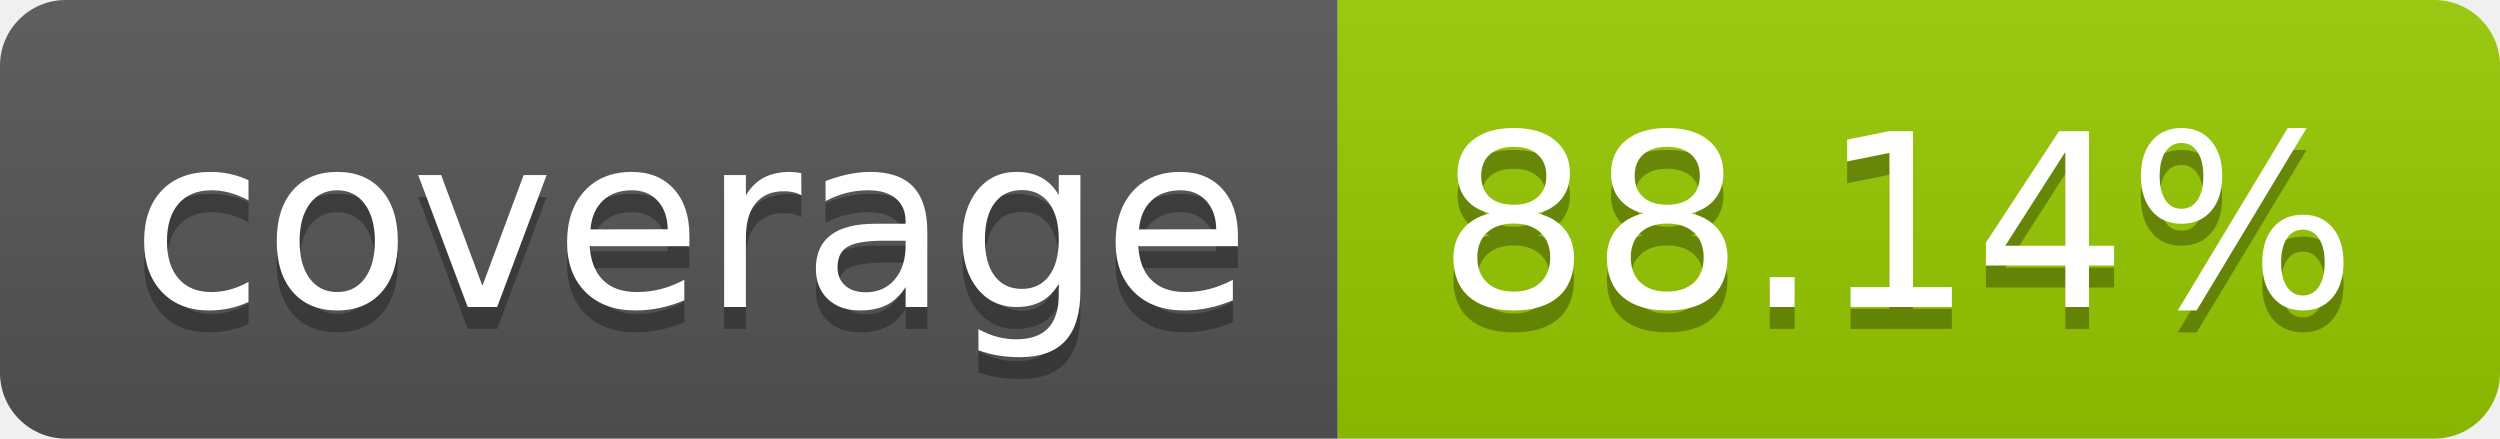
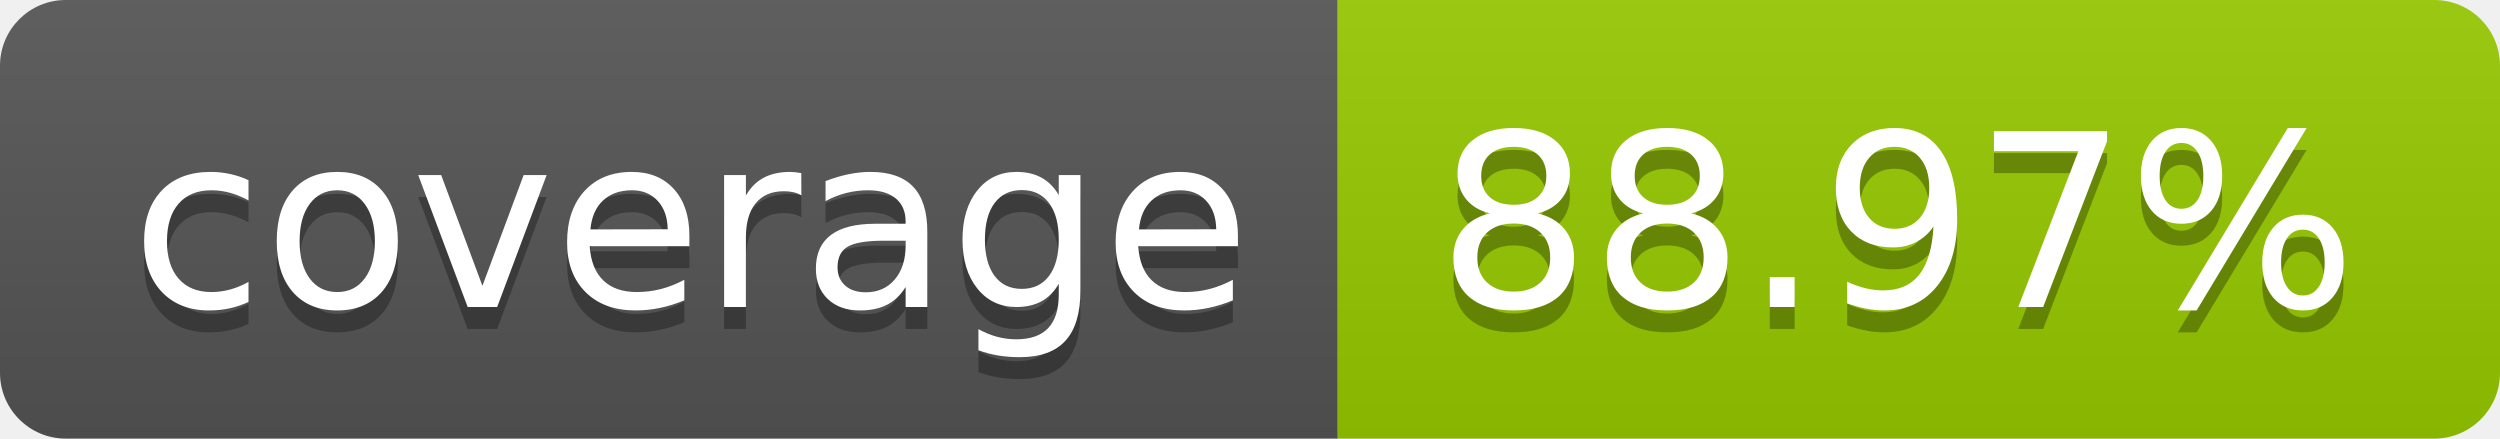
- <svg xmlns="http://www.w3.org/2000/svg" width="114" height="20" role="img" aria-label="coverage: 88.14%">
+ <svg xmlns="http://www.w3.org/2000/svg" width="114" height="20" role="img" aria-label="coverage: 88.97%">
  <linearGradient id="s" x2="0" y2="100%">
    <stop offset="0" stop-color="#bbb" stop-opacity=".1" />
    <stop offset="1" stop-opacity=".1" />
  </linearGradient>
  <clipPath id="r">
    <rect width="114" height="20" rx="3" fill="#fff" />
  </clipPath>
  <g clip-path="url(#r)">
    <rect width="61" height="20" fill="#555" />
    <rect x="61" width="53" height="20" fill="#97ca00" />
    <rect width="114" height="20" fill="url(#s)" />
  </g>
  <g fill="#fff" text-anchor="middle" font-family="Verdana,Geneva,DejaVu Sans,sans-serif" text-rendering="geometricPrecision" font-size="110">
    <text aria-hidden="true" x="315" y="150" fill="#010101" fill-opacity=".3" transform="scale(.1)" textLength="510">coverage</text>
    <text x="315" y="140" transform="scale(.1)" fill="#fff" textLength="510">coverage</text>
-     <text aria-hidden="true" x="865" y="150" fill="#010101" fill-opacity=".3" transform="scale(.1)" textLength="430">88.14%</text>
-     <text x="865" y="140" transform="scale(.1)" fill="#fff" textLength="430">88.14%</text>
+     <text aria-hidden="true" x="865" y="150" fill="#010101" fill-opacity=".3" transform="scale(.1)" textLength="430">88.97%</text>
+     <text x="865" y="140" transform="scale(.1)" fill="#fff" textLength="430">88.97%</text>
  </g>
</svg>
